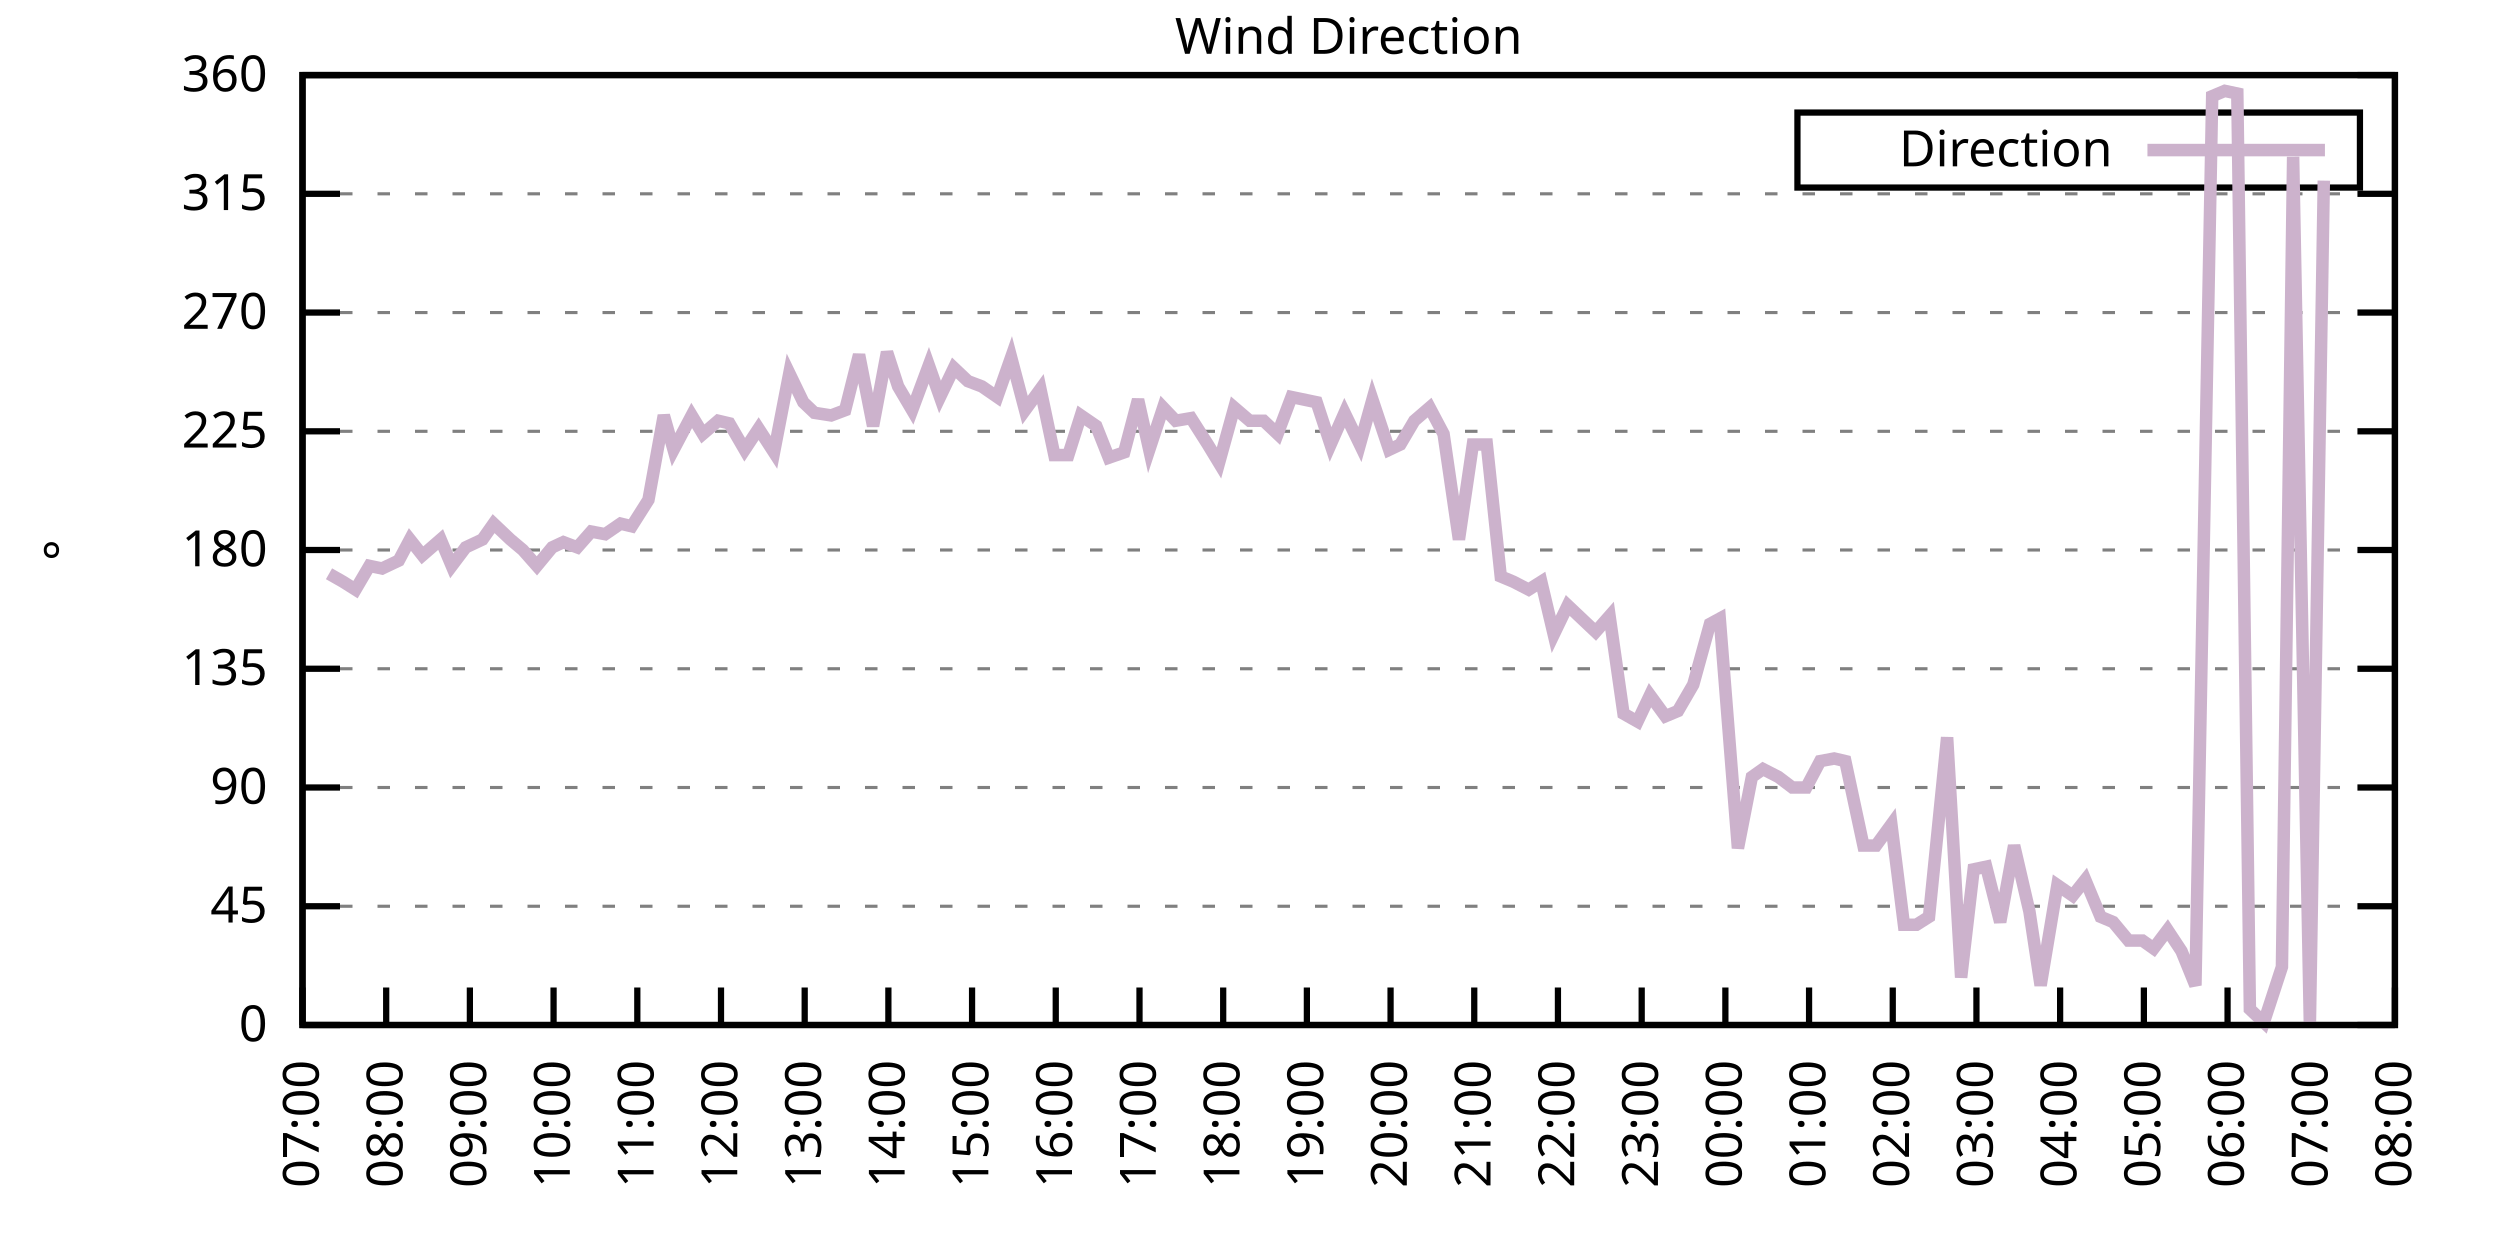
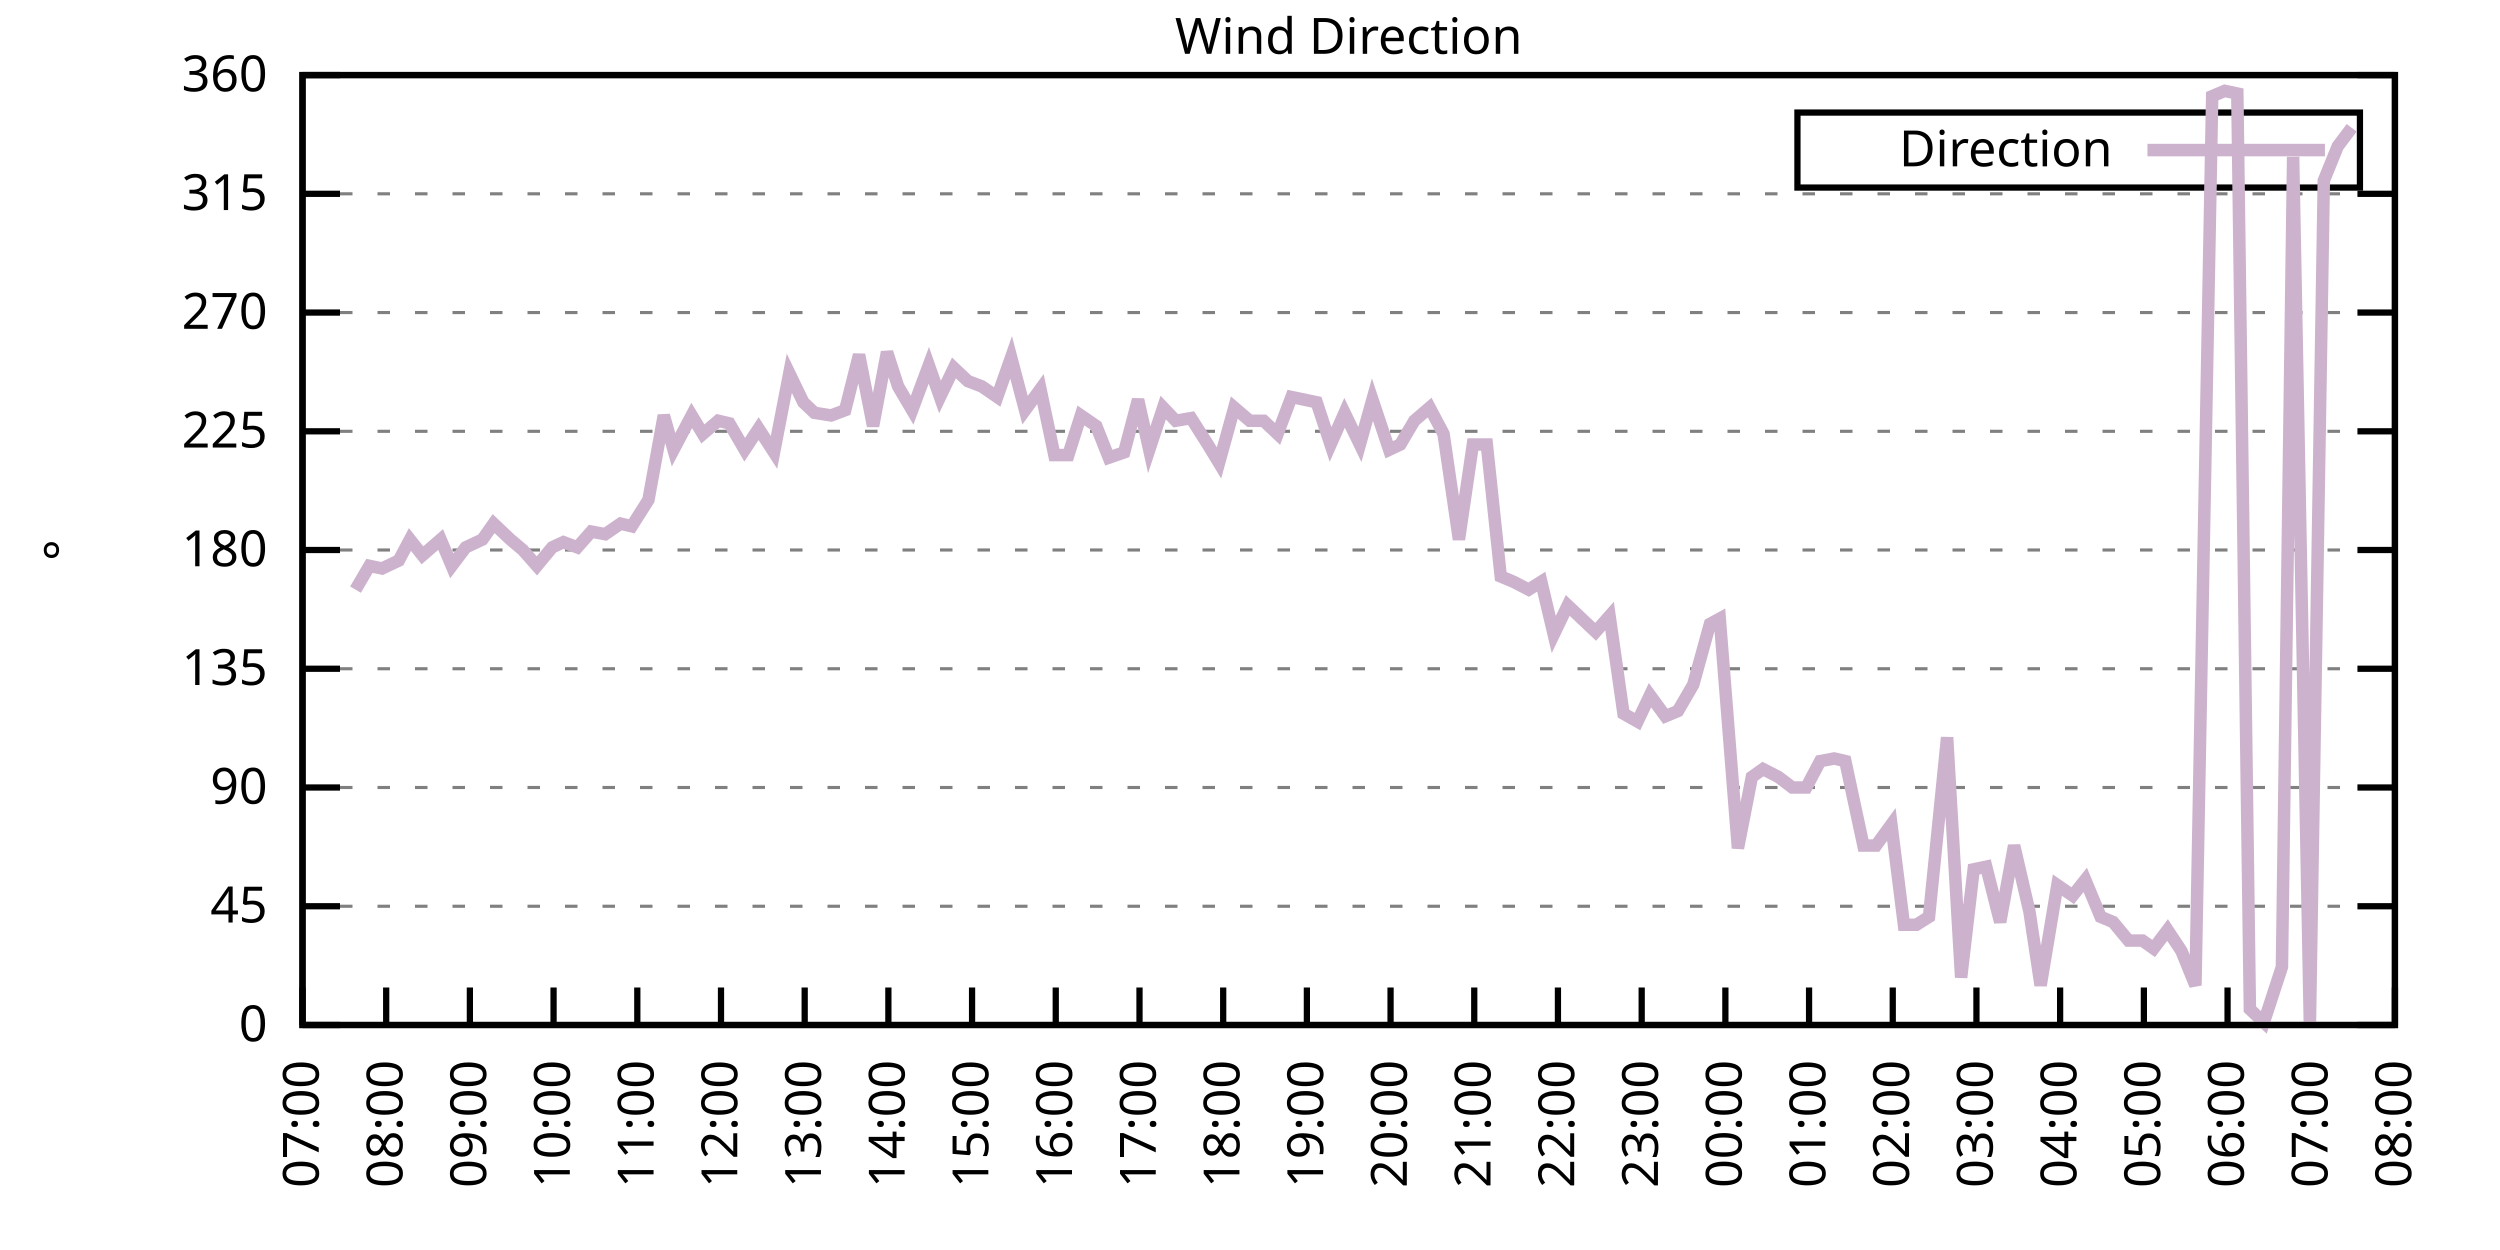
<svg xmlns="http://www.w3.org/2000/svg" xmlns:xlink="http://www.w3.org/1999/xlink" width="400" height="200" viewBox="0 0 400 200">
  <g id="gnuplot_canvas">
    <rect x="0" y="0" width="400" height="200" fill="none" />
    <defs>
      <circle id="gpDot" r="0.5" stroke-width="0.5" stroke="currentColor" />
      <path id="gpPt0" stroke-width="0.333" stroke="currentColor" d="M-1,0 h2 M0,-1 v2" />
      <path id="gpPt1" stroke-width="0.333" stroke="currentColor" d="M-1,-1 L1,1 M1,-1 L-1,1" />
      <path id="gpPt2" stroke-width="0.333" stroke="currentColor" d="M-1,0 L1,0 M0,-1 L0,1 M-1,-1 L1,1 M-1,1 L1,-1" />
      <rect id="gpPt3" stroke-width="0.333" stroke="currentColor" x="-1" y="-1" width="2" height="2" />
      <rect id="gpPt4" stroke-width="0.333" stroke="currentColor" fill="currentColor" x="-1" y="-1" width="2" height="2" />
      <circle id="gpPt5" stroke-width="0.333" stroke="currentColor" cx="0" cy="0" r="1" />
      <use xlink:href="#gpPt5" id="gpPt6" fill="currentColor" stroke="none" />
      <path id="gpPt7" stroke-width="0.333" stroke="currentColor" d="M0,-1.33 L-1.33,0.67 L1.33,0.67 z" />
      <use xlink:href="#gpPt7" id="gpPt8" fill="currentColor" stroke="none" />
      <use xlink:href="#gpPt7" id="gpPt9" stroke="currentColor" transform="rotate(180)" />
      <use xlink:href="#gpPt9" id="gpPt10" fill="currentColor" stroke="none" />
      <use xlink:href="#gpPt3" id="gpPt11" stroke="currentColor" transform="rotate(45)" />
      <use xlink:href="#gpPt11" id="gpPt12" fill="currentColor" stroke="none" />
      <path id="gpPt13" stroke-width="0.333" stroke="currentColor" d="M0,1.330 L1.265,0.411 L0.782,-1.067 L-0.782,-1.076 L-1.265,0.411 z" />
      <use xlink:href="#gpPt13" id="gpPt14" fill="currentColor" stroke="none" />
      <filter id="textbox" filterUnits="objectBoundingBox" x="0" y="0" height="1" width="1">
        <feFlood flood-color="white" flood-opacity="1" result="bgnd" />
        <feComposite in="SourceGraphic" in2="bgnd" operator="atop" />
      </filter>
      <filter id="greybox" filterUnits="objectBoundingBox" x="0" y="0" height="1" width="1">
        <feFlood flood-color="lightgrey" flood-opacity="1" result="grey" />
        <feComposite in="SourceGraphic" in2="grey" operator="atop" />
      </filter>
    </defs>
    <g fill="none" color="white" stroke="currentColor" stroke-width="1.00" stroke-linecap="butt" stroke-linejoin="miter">
</g>
    <g fill="none" color="black" stroke="currentColor" stroke-width="1.00" stroke-linecap="butt" stroke-linejoin="miter">
      <g stroke="none" shape-rendering="crispEdges">
        <polygon fill="rgb(255, 255, 255)" points="48.40,164.00 383.18,164.00 383.18,12.02 48.40,12.02 " />
      </g>
    </g>
    <g fill="none" color="black" stroke="currentColor" stroke-width="1.00" stroke-linecap="butt" stroke-linejoin="miter">
</g>
    <g fill="none" color="black" stroke="black" stroke-width="0.50" stroke-linecap="butt" stroke-linejoin="miter">
</g>
    <g fill="none" color="gray" stroke="currentColor" stroke-width="0.50" stroke-linecap="butt" stroke-linejoin="miter">
      <path stroke="gray" stroke-dasharray="2,4" class="gridline" d="M48.40,164.00 L383.19,164.00  " />
    </g>
    <g fill="none" color="gray" stroke="gray" stroke-width="1.00" stroke-linecap="butt" stroke-linejoin="miter">
</g>
    <g fill="none" color="black" stroke="currentColor" stroke-width="1.00" stroke-linecap="butt" stroke-linejoin="miter">
      <path stroke="black" d="M48.40,164.00 L54.40,164.00 M383.19,164.00 L377.19,164.00  " />
      <g transform="translate(42.80,166.60)" stroke="none" fill="black" font-family="Sans" font-size="8.00" text-anchor="end">
        <text>
          <tspan font-family="Sans"> 0</tspan>
        </text>
      </g>
    </g>
    <g fill="none" color="black" stroke="currentColor" stroke-width="1.00" stroke-linecap="butt" stroke-linejoin="miter">
</g>
    <g fill="none" color="black" stroke="black" stroke-width="0.50" stroke-linecap="butt" stroke-linejoin="miter">
</g>
    <g fill="none" color="gray" stroke="currentColor" stroke-width="0.50" stroke-linecap="butt" stroke-linejoin="miter">
      <path stroke="gray" stroke-dasharray="2,4" class="gridline" d="M48.40,145.00 L383.19,145.00  " />
    </g>
    <g fill="none" color="gray" stroke="gray" stroke-width="1.00" stroke-linecap="butt" stroke-linejoin="miter">
</g>
    <g fill="none" color="black" stroke="currentColor" stroke-width="1.00" stroke-linecap="butt" stroke-linejoin="miter">
      <path stroke="black" d="M48.40,145.00 L54.40,145.00 M383.19,145.00 L377.19,145.00  " />
      <g transform="translate(42.80,147.60)" stroke="none" fill="black" font-family="Sans" font-size="8.00" text-anchor="end">
        <text>
          <tspan font-family="Sans"> 45</tspan>
        </text>
      </g>
    </g>
    <g fill="none" color="black" stroke="currentColor" stroke-width="1.00" stroke-linecap="butt" stroke-linejoin="miter">
</g>
    <g fill="none" color="black" stroke="black" stroke-width="0.50" stroke-linecap="butt" stroke-linejoin="miter">
</g>
    <g fill="none" color="gray" stroke="currentColor" stroke-width="0.50" stroke-linecap="butt" stroke-linejoin="miter">
      <path stroke="gray" stroke-dasharray="2,4" class="gridline" d="M48.40,126.00 L383.19,126.00  " />
    </g>
    <g fill="none" color="gray" stroke="gray" stroke-width="1.00" stroke-linecap="butt" stroke-linejoin="miter">
</g>
    <g fill="none" color="black" stroke="currentColor" stroke-width="1.00" stroke-linecap="butt" stroke-linejoin="miter">
      <path stroke="black" d="M48.40,126.00 L54.40,126.00 M383.19,126.00 L377.19,126.00  " />
      <g transform="translate(42.80,128.60)" stroke="none" fill="black" font-family="Sans" font-size="8.00" text-anchor="end">
        <text>
          <tspan font-family="Sans"> 90</tspan>
        </text>
      </g>
    </g>
    <g fill="none" color="black" stroke="currentColor" stroke-width="1.00" stroke-linecap="butt" stroke-linejoin="miter">
</g>
    <g fill="none" color="black" stroke="black" stroke-width="0.50" stroke-linecap="butt" stroke-linejoin="miter">
</g>
    <g fill="none" color="gray" stroke="currentColor" stroke-width="0.50" stroke-linecap="butt" stroke-linejoin="miter">
      <path stroke="gray" stroke-dasharray="2,4" class="gridline" d="M48.40,107.00 L383.19,107.00  " />
    </g>
    <g fill="none" color="gray" stroke="gray" stroke-width="1.00" stroke-linecap="butt" stroke-linejoin="miter">
</g>
    <g fill="none" color="black" stroke="currentColor" stroke-width="1.00" stroke-linecap="butt" stroke-linejoin="miter">
      <path stroke="black" d="M48.40,107.00 L54.40,107.00 M383.19,107.00 L377.19,107.00  " />
      <g transform="translate(42.80,109.60)" stroke="none" fill="black" font-family="Sans" font-size="8.00" text-anchor="end">
        <text>
          <tspan font-family="Sans"> 135</tspan>
        </text>
      </g>
    </g>
    <g fill="none" color="black" stroke="currentColor" stroke-width="1.00" stroke-linecap="butt" stroke-linejoin="miter">
</g>
    <g fill="none" color="black" stroke="black" stroke-width="0.50" stroke-linecap="butt" stroke-linejoin="miter">
</g>
    <g fill="none" color="gray" stroke="currentColor" stroke-width="0.50" stroke-linecap="butt" stroke-linejoin="miter">
      <path stroke="gray" stroke-dasharray="2,4" class="gridline" d="M48.40,88.00 L383.19,88.00  " />
    </g>
    <g fill="none" color="gray" stroke="gray" stroke-width="1.00" stroke-linecap="butt" stroke-linejoin="miter">
</g>
    <g fill="none" color="black" stroke="currentColor" stroke-width="1.00" stroke-linecap="butt" stroke-linejoin="miter">
      <path stroke="black" d="M48.40,88.00 L54.40,88.00 M383.19,88.00 L377.19,88.00  " />
      <g transform="translate(42.80,90.60)" stroke="none" fill="black" font-family="Sans" font-size="8.00" text-anchor="end">
        <text>
          <tspan font-family="Sans"> 180</tspan>
        </text>
      </g>
    </g>
    <g fill="none" color="black" stroke="currentColor" stroke-width="1.00" stroke-linecap="butt" stroke-linejoin="miter">
</g>
    <g fill="none" color="black" stroke="black" stroke-width="0.50" stroke-linecap="butt" stroke-linejoin="miter">
</g>
    <g fill="none" color="gray" stroke="currentColor" stroke-width="0.50" stroke-linecap="butt" stroke-linejoin="miter">
      <path stroke="gray" stroke-dasharray="2,4" class="gridline" d="M48.40,69.01 L383.19,69.01  " />
    </g>
    <g fill="none" color="gray" stroke="gray" stroke-width="1.00" stroke-linecap="butt" stroke-linejoin="miter">
</g>
    <g fill="none" color="black" stroke="currentColor" stroke-width="1.00" stroke-linecap="butt" stroke-linejoin="miter">
      <path stroke="black" d="M48.40,69.01 L54.40,69.01 M383.19,69.01 L377.19,69.01  " />
      <g transform="translate(42.80,71.61)" stroke="none" fill="black" font-family="Sans" font-size="8.00" text-anchor="end">
        <text>
          <tspan font-family="Sans"> 225</tspan>
        </text>
      </g>
    </g>
    <g fill="none" color="black" stroke="currentColor" stroke-width="1.00" stroke-linecap="butt" stroke-linejoin="miter">
</g>
    <g fill="none" color="black" stroke="black" stroke-width="0.50" stroke-linecap="butt" stroke-linejoin="miter">
</g>
    <g fill="none" color="gray" stroke="currentColor" stroke-width="0.50" stroke-linecap="butt" stroke-linejoin="miter">
      <path stroke="gray" stroke-dasharray="2,4" class="gridline" d="M48.40,50.01 L383.19,50.01  " />
    </g>
    <g fill="none" color="gray" stroke="gray" stroke-width="1.00" stroke-linecap="butt" stroke-linejoin="miter">
</g>
    <g fill="none" color="black" stroke="currentColor" stroke-width="1.00" stroke-linecap="butt" stroke-linejoin="miter">
      <path stroke="black" d="M48.40,50.01 L54.40,50.01 M383.19,50.01 L377.19,50.01  " />
      <g transform="translate(42.80,52.61)" stroke="none" fill="black" font-family="Sans" font-size="8.00" text-anchor="end">
        <text>
          <tspan font-family="Sans"> 270</tspan>
        </text>
      </g>
    </g>
    <g fill="none" color="black" stroke="currentColor" stroke-width="1.00" stroke-linecap="butt" stroke-linejoin="miter">
</g>
    <g fill="none" color="black" stroke="black" stroke-width="0.50" stroke-linecap="butt" stroke-linejoin="miter">
</g>
    <g fill="none" color="gray" stroke="currentColor" stroke-width="0.50" stroke-linecap="butt" stroke-linejoin="miter">
      <path stroke="gray" stroke-dasharray="2,4" class="gridline" d="M48.40,31.01 L383.19,31.01  " />
    </g>
    <g fill="none" color="gray" stroke="gray" stroke-width="1.00" stroke-linecap="butt" stroke-linejoin="miter">
</g>
    <g fill="none" color="black" stroke="currentColor" stroke-width="1.00" stroke-linecap="butt" stroke-linejoin="miter">
      <path stroke="black" d="M48.40,31.01 L54.40,31.01 M383.19,31.01 L377.19,31.01  " />
      <g transform="translate(42.80,33.61)" stroke="none" fill="black" font-family="Sans" font-size="8.00" text-anchor="end">
        <text>
          <tspan font-family="Sans"> 315</tspan>
        </text>
      </g>
    </g>
    <g fill="none" color="black" stroke="currentColor" stroke-width="1.00" stroke-linecap="butt" stroke-linejoin="miter">
</g>
    <g fill="none" color="black" stroke="black" stroke-width="0.50" stroke-linecap="butt" stroke-linejoin="miter">
</g>
    <g fill="none" color="gray" stroke="currentColor" stroke-width="0.50" stroke-linecap="butt" stroke-linejoin="miter">
      <path stroke="gray" stroke-dasharray="2,4" class="gridline" d="M48.40,12.01 L383.19,12.01  " />
    </g>
    <g fill="none" color="gray" stroke="gray" stroke-width="1.00" stroke-linecap="butt" stroke-linejoin="miter">
</g>
    <g fill="none" color="black" stroke="currentColor" stroke-width="1.00" stroke-linecap="butt" stroke-linejoin="miter">
      <path stroke="black" d="M48.40,12.01 L54.40,12.01 M383.19,12.01 L377.19,12.01  " />
      <g transform="translate(42.80,14.61)" stroke="none" fill="black" font-family="Sans" font-size="8.00" text-anchor="end">
        <text>
          <tspan font-family="Sans"> 360</tspan>
        </text>
      </g>
    </g>
    <g fill="none" color="black" stroke="currentColor" stroke-width="1.00" stroke-linecap="butt" stroke-linejoin="miter">
      <path stroke="black" d="M48.40,164.00 L48.40,158.00  " />
      <g transform="translate(51.00,169.60) rotate(270.00)" stroke="none" fill="black" font-family="Sans" font-size="8.00" text-anchor="end">
        <text>
          <tspan font-family="Sans">07:00</tspan>
        </text>
      </g>
    </g>
    <g fill="none" color="black" stroke="currentColor" stroke-width="1.00" stroke-linecap="butt" stroke-linejoin="miter">
      <path stroke="black" d="M61.79,164.00 L61.79,158.00  " />
      <g transform="translate(64.39,169.60) rotate(270.00)" stroke="none" fill="black" font-family="Sans" font-size="8.00" text-anchor="end">
        <text>
          <tspan font-family="Sans">08:00</tspan>
        </text>
      </g>
    </g>
    <g fill="none" color="black" stroke="currentColor" stroke-width="1.00" stroke-linecap="butt" stroke-linejoin="miter">
      <path stroke="black" d="M75.18,164.00 L75.18,158.00  " />
      <g transform="translate(77.78,169.60) rotate(270.00)" stroke="none" fill="black" font-family="Sans" font-size="8.00" text-anchor="end">
        <text>
          <tspan font-family="Sans">09:00</tspan>
        </text>
      </g>
    </g>
    <g fill="none" color="black" stroke="currentColor" stroke-width="1.00" stroke-linecap="butt" stroke-linejoin="miter">
      <path stroke="black" d="M88.57,164.00 L88.57,158.00  " />
      <g transform="translate(91.17,169.60) rotate(270.00)" stroke="none" fill="black" font-family="Sans" font-size="8.00" text-anchor="end">
        <text>
          <tspan font-family="Sans">10:00</tspan>
        </text>
      </g>
    </g>
    <g fill="none" color="black" stroke="currentColor" stroke-width="1.00" stroke-linecap="butt" stroke-linejoin="miter">
      <path stroke="black" d="M101.97,164.00 L101.97,158.00  " />
      <g transform="translate(104.57,169.60) rotate(270.00)" stroke="none" fill="black" font-family="Sans" font-size="8.00" text-anchor="end">
        <text>
          <tspan font-family="Sans">11:00</tspan>
        </text>
      </g>
    </g>
    <g fill="none" color="black" stroke="currentColor" stroke-width="1.00" stroke-linecap="butt" stroke-linejoin="miter">
      <path stroke="black" d="M115.36,164.00 L115.36,158.00  " />
      <g transform="translate(117.96,169.60) rotate(270.00)" stroke="none" fill="black" font-family="Sans" font-size="8.00" text-anchor="end">
        <text>
          <tspan font-family="Sans">12:00</tspan>
        </text>
      </g>
    </g>
    <g fill="none" color="black" stroke="currentColor" stroke-width="1.00" stroke-linecap="butt" stroke-linejoin="miter">
      <path stroke="black" d="M128.75,164.00 L128.75,158.00  " />
      <g transform="translate(131.35,169.60) rotate(270.00)" stroke="none" fill="black" font-family="Sans" font-size="8.00" text-anchor="end">
        <text>
          <tspan font-family="Sans">13:00</tspan>
        </text>
      </g>
    </g>
    <g fill="none" color="black" stroke="currentColor" stroke-width="1.00" stroke-linecap="butt" stroke-linejoin="miter">
      <path stroke="black" d="M142.14,164.00 L142.14,158.00  " />
      <g transform="translate(144.74,169.60) rotate(270.00)" stroke="none" fill="black" font-family="Sans" font-size="8.00" text-anchor="end">
        <text>
          <tspan font-family="Sans">14:00</tspan>
        </text>
      </g>
    </g>
    <g fill="none" color="black" stroke="currentColor" stroke-width="1.00" stroke-linecap="butt" stroke-linejoin="miter">
      <path stroke="black" d="M155.53,164.00 L155.53,158.00  " />
      <g transform="translate(158.13,169.60) rotate(270.00)" stroke="none" fill="black" font-family="Sans" font-size="8.00" text-anchor="end">
        <text>
          <tspan font-family="Sans">15:00</tspan>
        </text>
      </g>
    </g>
    <g fill="none" color="black" stroke="currentColor" stroke-width="1.00" stroke-linecap="butt" stroke-linejoin="miter">
      <path stroke="black" d="M168.92,164.00 L168.92,158.00  " />
      <g transform="translate(171.52,169.60) rotate(270.00)" stroke="none" fill="black" font-family="Sans" font-size="8.00" text-anchor="end">
        <text>
          <tspan font-family="Sans">16:00</tspan>
        </text>
      </g>
    </g>
    <g fill="none" color="black" stroke="currentColor" stroke-width="1.00" stroke-linecap="butt" stroke-linejoin="miter">
      <path stroke="black" d="M182.32,164.00 L182.32,158.00  " />
      <g transform="translate(184.92,169.60) rotate(270.00)" stroke="none" fill="black" font-family="Sans" font-size="8.00" text-anchor="end">
        <text>
          <tspan font-family="Sans">17:00</tspan>
        </text>
      </g>
    </g>
    <g fill="none" color="black" stroke="currentColor" stroke-width="1.00" stroke-linecap="butt" stroke-linejoin="miter">
      <path stroke="black" d="M195.71,164.00 L195.71,158.00  " />
      <g transform="translate(198.31,169.60) rotate(270.00)" stroke="none" fill="black" font-family="Sans" font-size="8.00" text-anchor="end">
        <text>
          <tspan font-family="Sans">18:00</tspan>
        </text>
      </g>
    </g>
    <g fill="none" color="black" stroke="currentColor" stroke-width="1.00" stroke-linecap="butt" stroke-linejoin="miter">
      <path stroke="black" d="M209.10,164.00 L209.10,158.00  " />
      <g transform="translate(211.70,169.60) rotate(270.00)" stroke="none" fill="black" font-family="Sans" font-size="8.00" text-anchor="end">
        <text>
          <tspan font-family="Sans">19:00</tspan>
        </text>
      </g>
    </g>
    <g fill="none" color="black" stroke="currentColor" stroke-width="1.00" stroke-linecap="butt" stroke-linejoin="miter">
      <path stroke="black" d="M222.49,164.00 L222.49,158.00  " />
      <g transform="translate(225.09,169.60) rotate(270.00)" stroke="none" fill="black" font-family="Sans" font-size="8.00" text-anchor="end">
        <text>
          <tspan font-family="Sans">20:00</tspan>
        </text>
      </g>
    </g>
    <g fill="none" color="black" stroke="currentColor" stroke-width="1.00" stroke-linecap="butt" stroke-linejoin="miter">
      <path stroke="black" d="M235.88,164.00 L235.88,158.00  " />
      <g transform="translate(238.48,169.60) rotate(270.00)" stroke="none" fill="black" font-family="Sans" font-size="8.00" text-anchor="end">
        <text>
          <tspan font-family="Sans">21:00</tspan>
        </text>
      </g>
    </g>
    <g fill="none" color="black" stroke="currentColor" stroke-width="1.00" stroke-linecap="butt" stroke-linejoin="miter">
      <path stroke="black" d="M249.27,164.00 L249.27,158.00  " />
      <g transform="translate(251.87,169.60) rotate(270.00)" stroke="none" fill="black" font-family="Sans" font-size="8.00" text-anchor="end">
        <text>
          <tspan font-family="Sans">22:00</tspan>
        </text>
      </g>
    </g>
    <g fill="none" color="black" stroke="currentColor" stroke-width="1.00" stroke-linecap="butt" stroke-linejoin="miter">
      <path stroke="black" d="M262.67,164.00 L262.67,158.00  " />
      <g transform="translate(265.27,169.60) rotate(270.00)" stroke="none" fill="black" font-family="Sans" font-size="8.00" text-anchor="end">
        <text>
          <tspan font-family="Sans">23:00</tspan>
        </text>
      </g>
    </g>
    <g fill="none" color="black" stroke="currentColor" stroke-width="1.00" stroke-linecap="butt" stroke-linejoin="miter">
      <path stroke="black" d="M276.06,164.00 L276.06,158.00  " />
      <g transform="translate(278.66,169.60) rotate(270.00)" stroke="none" fill="black" font-family="Sans" font-size="8.00" text-anchor="end">
        <text>
          <tspan font-family="Sans">00:00</tspan>
        </text>
      </g>
    </g>
    <g fill="none" color="black" stroke="currentColor" stroke-width="1.00" stroke-linecap="butt" stroke-linejoin="miter">
      <path stroke="black" d="M289.45,164.00 L289.45,158.00  " />
      <g transform="translate(292.05,169.60) rotate(270.00)" stroke="none" fill="black" font-family="Sans" font-size="8.00" text-anchor="end">
        <text>
          <tspan font-family="Sans">01:00</tspan>
        </text>
      </g>
    </g>
    <g fill="none" color="black" stroke="currentColor" stroke-width="1.00" stroke-linecap="butt" stroke-linejoin="miter">
      <path stroke="black" d="M302.84,164.00 L302.84,158.00  " />
      <g transform="translate(305.44,169.60) rotate(270.00)" stroke="none" fill="black" font-family="Sans" font-size="8.00" text-anchor="end">
        <text>
          <tspan font-family="Sans">02:00</tspan>
        </text>
      </g>
    </g>
    <g fill="none" color="black" stroke="currentColor" stroke-width="1.00" stroke-linecap="butt" stroke-linejoin="miter">
      <path stroke="black" d="M316.23,164.00 L316.23,158.00  " />
      <g transform="translate(318.83,169.60) rotate(270.00)" stroke="none" fill="black" font-family="Sans" font-size="8.00" text-anchor="end">
        <text>
          <tspan font-family="Sans">03:00</tspan>
        </text>
      </g>
    </g>
    <g fill="none" color="black" stroke="currentColor" stroke-width="1.00" stroke-linecap="butt" stroke-linejoin="miter">
      <path stroke="black" d="M329.62,164.00 L329.62,158.00  " />
      <g transform="translate(332.22,169.60) rotate(270.00)" stroke="none" fill="black" font-family="Sans" font-size="8.00" text-anchor="end">
        <text>
          <tspan font-family="Sans">04:00</tspan>
        </text>
      </g>
    </g>
    <g fill="none" color="black" stroke="currentColor" stroke-width="1.00" stroke-linecap="butt" stroke-linejoin="miter">
      <path stroke="black" d="M343.02,164.00 L343.02,158.00  " />
      <g transform="translate(345.62,169.60) rotate(270.00)" stroke="none" fill="black" font-family="Sans" font-size="8.00" text-anchor="end">
        <text>
          <tspan font-family="Sans">05:00</tspan>
        </text>
      </g>
    </g>
    <g fill="none" color="black" stroke="currentColor" stroke-width="1.00" stroke-linecap="butt" stroke-linejoin="miter">
      <path stroke="black" d="M356.41,164.00 L356.41,158.00  " />
      <g transform="translate(359.01,169.60) rotate(270.00)" stroke="none" fill="black" font-family="Sans" font-size="8.00" text-anchor="end">
        <text>
          <tspan font-family="Sans">06:00</tspan>
        </text>
      </g>
    </g>
    <g fill="none" color="black" stroke="currentColor" stroke-width="1.00" stroke-linecap="butt" stroke-linejoin="miter">
      <path stroke="black" d="M369.80,164.00 L369.80,158.00  " />
      <g transform="translate(372.40,169.60) rotate(270.00)" stroke="none" fill="black" font-family="Sans" font-size="8.00" text-anchor="end">
        <text>
          <tspan font-family="Sans">07:00</tspan>
        </text>
      </g>
    </g>
    <g fill="none" color="black" stroke="currentColor" stroke-width="1.00" stroke-linecap="butt" stroke-linejoin="miter">
      <path stroke="black" d="M383.19,164.00 L383.19,158.00  " />
      <g transform="translate(385.79,169.60) rotate(270.00)" stroke="none" fill="black" font-family="Sans" font-size="8.00" text-anchor="end">
        <text>
          <tspan font-family="Sans">08:00</tspan>
        </text>
      </g>
    </g>
    <g fill="none" color="black" stroke="currentColor" stroke-width="1.00" stroke-linecap="butt" stroke-linejoin="miter">
</g>
    <g fill="none" color="black" stroke="currentColor" stroke-width="1.00" stroke-linecap="butt" stroke-linejoin="miter">
      <path stroke="black" d="M48.40,12.01 L48.40,164.00 L383.19,164.00 L383.19,12.01 L48.40,12.01 Z  " />
    </g>
    <g fill="none" color="black" stroke="currentColor" stroke-width="1.00" stroke-linecap="butt" stroke-linejoin="miter">
</g>
    <g fill="none" color="black" stroke="currentColor" stroke-width="1.00" stroke-linecap="butt" stroke-linejoin="miter">
      <path stroke="black" d="M287.59,30.01 L287.59,18.01 L377.59,18.01 L377.59,30.01 L287.59,30.01 Z  " />
    </g>
    <g id="Wind_direction_plot_1">
      <g fill="none" color="white" stroke="black" stroke-width="2.00" stroke-linecap="butt" stroke-linejoin="miter">
</g>
      <g fill="none" color="black" stroke="currentColor" stroke-width="2.00" stroke-linecap="butt" stroke-linejoin="miter">
        <g transform="translate(337.99,26.61)" stroke="none" fill="black" font-family="Sans" font-size="8.00" text-anchor="end">
          <text>
            <tspan font-family="Sans">Direction</tspan>
          </text>
        </g>
      </g>
      <g fill="none" color="black" stroke="currentColor" stroke-width="2.00" stroke-linecap="butt" stroke-linejoin="miter">
-         <path stroke="rgb(204, 178, 204)" d="M343.59,24.01 L371.99,24.01 M52.64,91.80 L54.87,93.07 L56.88,94.34 L59.11,90.54 L61.12,90.96 L63.80,89.69   L65.59,86.32 L67.59,88.85 L70.50,86.32 L72.28,90.54 L74.51,87.58 L77.19,86.32 L78.98,83.78 L81.66,86.32   L83.66,88.00 L85.90,90.54 L88.35,87.58 L90.14,86.74 L92.37,87.58 L94.60,85.05 L96.83,85.47 L99.29,83.78   L101.07,84.21 L103.75,79.98 L106.21,66.47 L107.77,71.96 L110.67,66.47 L112.46,69.43 L114.91,67.32 L116.70,67.74   L119.15,71.96 L121.38,68.58 L123.84,72.38 L126.29,59.72 L128.53,64.36 L130.31,66.05 L132.99,66.47 L135.22,65.63   L137.45,56.76 L139.69,68.16 L141.92,56.34 L143.70,61.83 L145.94,65.63 L148.61,58.45 L150.40,63.52 L152.63,58.87   L154.86,60.98 L157.10,61.83 L159.55,63.52 L161.78,57.18 L164.01,65.63 L166.47,62.25 L168.70,72.81 L170.93,72.81   L172.94,66.47 L175.40,68.16 L177.41,73.23 L179.86,72.38 L182.09,63.94 L183.88,71.96 L186.11,65.21 L188.12,67.32   L190.57,66.90 L193.25,71.12 L195.04,74.07 L197.49,65.21 L199.95,67.32 L202.18,67.32 L204.41,69.43 L206.64,63.52   L210.66,64.36 L212.89,71.12 L215.13,66.05 L217.58,71.12 L219.59,63.94 L222.27,71.96 L224.05,71.12 L226.29,67.32   L228.74,65.21 L230.97,69.43 L233.43,86.32 L235.66,71.12 L237.89,71.12 L240.12,92.23 L242.13,93.07 L244.59,94.34   L246.60,93.07 L248.60,101.52 L250.84,96.87 L253.07,98.98 L255.30,101.09 L257.53,98.56 L259.76,114.18 L262.00,115.45   L264.00,111.23 L266.46,114.60 L268.47,113.76 L270.92,109.54 L273.60,99.83 L275.16,98.98 L278.07,135.71 L280.30,124.31   L282.08,123.05 L284.54,124.31 L286.77,126.00 L289.00,126.00 L291.23,121.78 L293.47,121.36 L295.25,121.78 L298.15,135.29   L300.16,135.29 L302.62,131.91 L304.63,147.96 L306.63,147.96 L308.64,146.69 L311.54,117.98 L313.78,156.40 L315.79,139.09   L317.79,138.67 L320.03,147.53 L322.26,135.29 L324.71,145.85 L326.50,157.67 L329.18,141.62 L331.63,143.31 L333.64,140.78   L336.10,146.69 L338.10,147.53 L340.56,150.49 L342.79,150.49 L344.58,151.76 L346.81,148.80 L349.04,152.18 L351.27,157.67   L353.95,15.39 L355.96,14.54 L357.97,14.97 L359.98,161.47 L362.21,163.58 L365.11,154.71 L366.90,25.10 L369.58,164.00   L371.81,28.90  " />
+         <path stroke="rgb(204, 178, 204)" d="M343.59,24.01 L371.99,24.01 M56.88,94.34 L59.11,90.54 L61.12,90.96 L63.80,89.69 L65.59,86.32 L67.59,88.85   L70.50,86.32 L72.28,90.54 L74.51,87.58 L77.19,86.32 L78.98,83.78 L81.66,86.32 L83.66,88.00 L85.90,90.54   L88.35,87.58 L90.14,86.74 L92.37,87.58 L94.60,85.05 L96.83,85.47 L99.29,83.78 L101.07,84.21 L103.75,79.98   L106.21,66.47 L107.77,71.96 L110.67,66.47 L112.46,69.43 L114.91,67.32 L116.70,67.74 L119.15,71.96 L121.38,68.58   L123.84,72.38 L126.29,59.72 L128.53,64.36 L130.31,66.05 L132.99,66.47 L135.22,65.63 L137.45,56.76 L139.69,68.16   L141.92,56.34 L143.70,61.83 L145.94,65.63 L148.61,58.45 L150.40,63.52 L152.63,58.87 L154.86,60.98 L157.10,61.83   L159.55,63.52 L161.78,57.18 L164.01,65.63 L166.47,62.25 L168.70,72.81 L170.93,72.81 L172.94,66.47 L175.40,68.16   L177.41,73.23 L179.86,72.38 L182.09,63.94 L183.88,71.96 L186.11,65.21 L188.12,67.32 L190.57,66.90 L193.25,71.12   L195.04,74.07 L197.49,65.21 L199.95,67.32 L202.18,67.32 L204.41,69.43 L206.64,63.52 L210.66,64.36 L212.89,71.12   L215.13,66.05 L217.58,71.12 L219.59,63.94 L222.27,71.96 L224.05,71.12 L226.29,67.32 L228.74,65.21 L230.97,69.43   L233.43,86.32 L235.66,71.12 L237.89,71.12 L240.12,92.23 L242.13,93.07 L244.59,94.34 L246.60,93.07 L248.60,101.52   L250.84,96.87 L253.07,98.98 L255.30,101.09 L257.53,98.56 L259.76,114.18 L262.00,115.45 L264.00,111.23 L266.46,114.60   L268.47,113.76 L270.92,109.54 L273.60,99.83 L275.16,98.98 L278.07,135.71 L280.30,124.31 L282.08,123.05 L284.54,124.31   L286.77,126.00 L289.00,126.00 L291.23,121.78 L293.47,121.36 L295.25,121.78 L298.15,135.29 L300.16,135.29 L302.62,131.91   L304.63,147.96 L306.63,147.96 L308.64,146.69 L311.54,117.98 L313.78,156.40 L315.79,139.09 L317.79,138.67 L320.03,147.53   L322.26,135.29 L324.71,145.85 L326.50,157.67 L329.18,141.62 L331.63,143.31 L333.64,140.78 L336.10,146.69 L338.10,147.53   L340.56,150.49 L342.79,150.49 L344.58,151.76 L346.81,148.80 L349.04,152.18 L351.27,157.67 L353.95,15.39 L355.96,14.54   L357.97,14.97 L359.98,161.47 L362.21,163.58 L365.11,154.71 L366.90,25.10 L369.58,164.00 L371.81,28.90 L374.04,23.41   L376.27,20.45  " />
      </g>
    </g>
    <g fill="none" color="black" stroke="currentColor" stroke-width="2.00" stroke-linecap="butt" stroke-linejoin="miter">
</g>
    <g fill="none" color="black" stroke="black" stroke-width="1.00" stroke-linecap="butt" stroke-linejoin="miter">
</g>
    <g fill="none" color="black" stroke="currentColor" stroke-width="1.00" stroke-linecap="butt" stroke-linejoin="miter">
      <path stroke="black" d="M48.40,12.01 L48.40,164.00 L383.19,164.00 L383.19,12.01 L48.40,12.01 Z  " />
      <g transform="translate(12.80,88.01) rotate(270.00)" stroke="none" fill="black" font-family="Sans" font-size="8.00" text-anchor="middle">
        <text>
          <tspan font-family="Sans">°</tspan>
        </text>
      </g>
    </g>
    <g fill="none" color="black" stroke="currentColor" stroke-width="1.00" stroke-linecap="butt" stroke-linejoin="miter">
</g>
    <g fill="none" color="black" stroke="currentColor" stroke-width="1.00" stroke-linecap="butt" stroke-linejoin="miter">
      <g transform="translate(215.79,8.61)" stroke="none" fill="black" font-family="Sans" font-size="8.00" text-anchor="middle">
        <text>
          <tspan font-family="Sans">Wind Direction</tspan>
        </text>
      </g>
    </g>
    <g fill="none" color="black" stroke="currentColor" stroke-width="1.00" stroke-linecap="butt" stroke-linejoin="miter">
</g>
  </g>
</svg>
